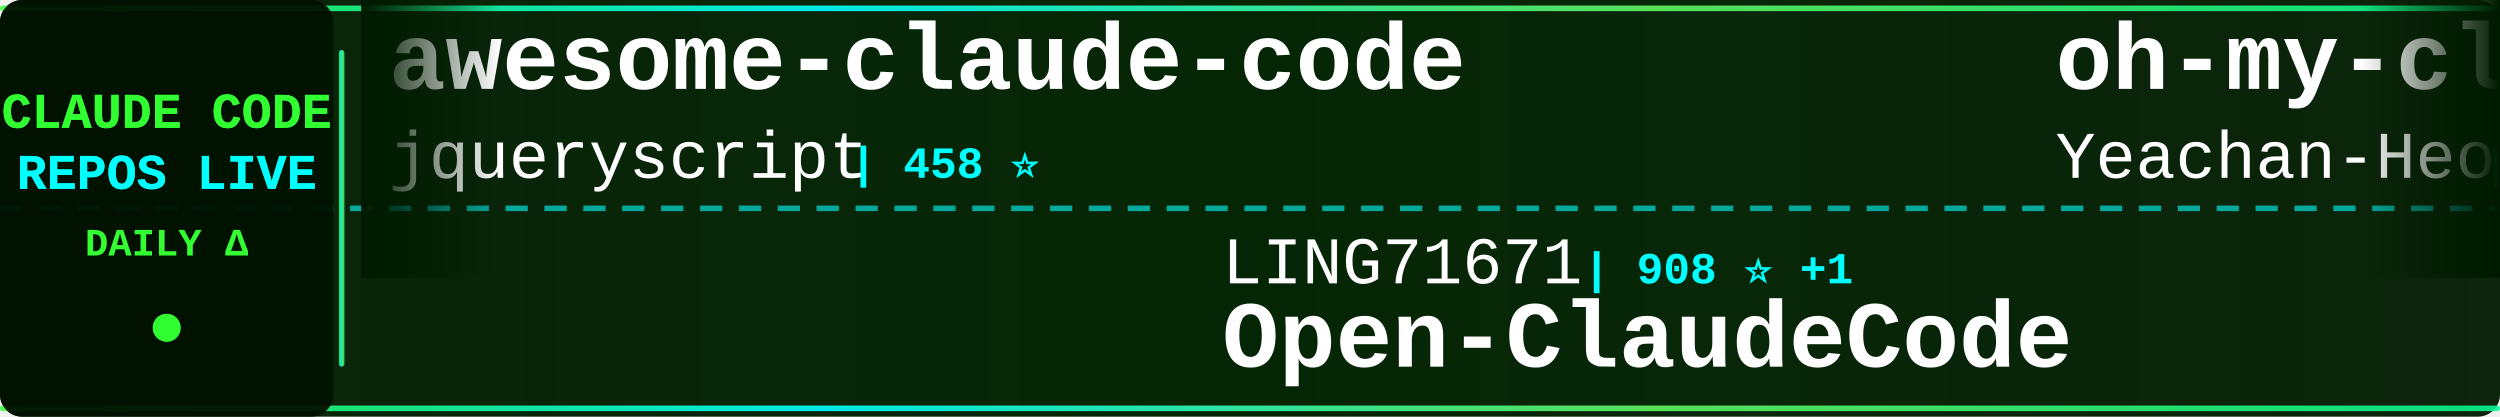
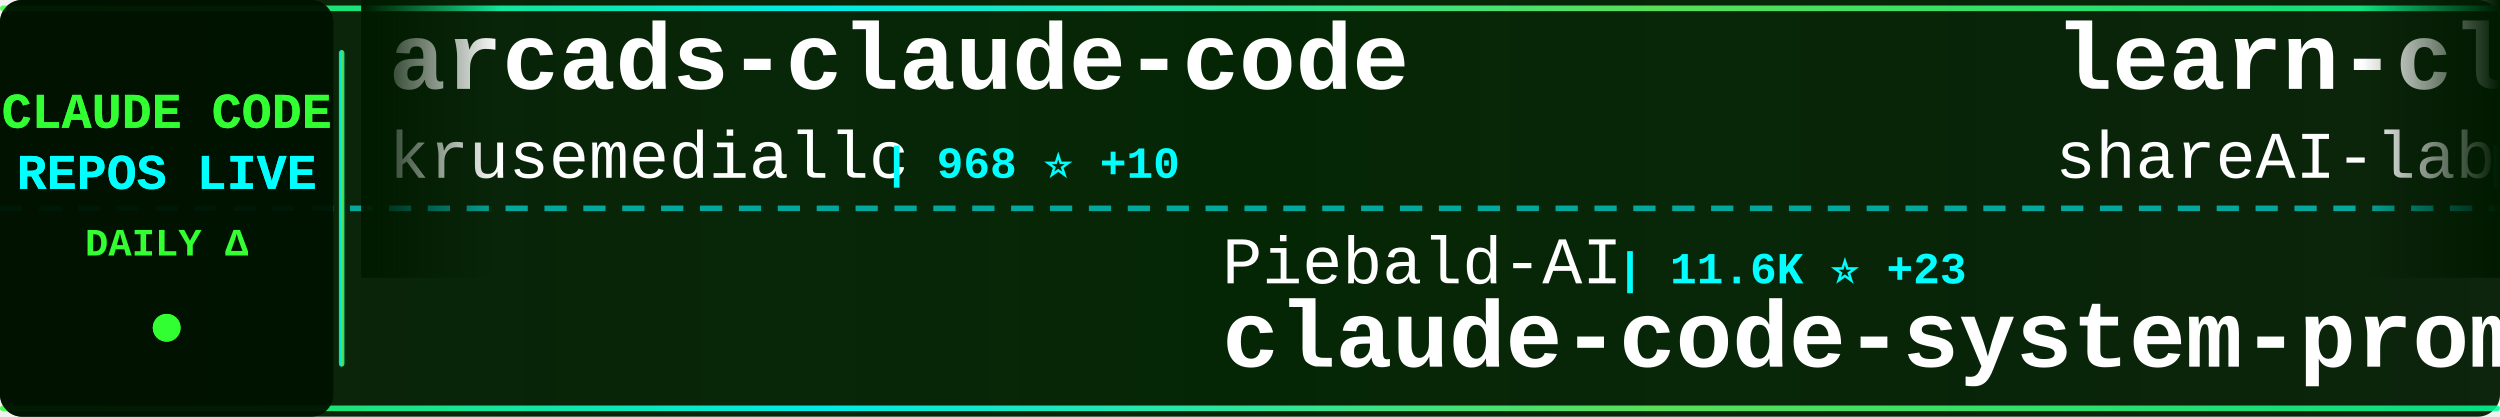
<svg xmlns="http://www.w3.org/2000/svg" width="900" height="150">
  <defs>
    <linearGradient id="tickerBg" x1="0%" y1="0%" x2="100%" y2="0%">
      <stop offset="0%" style="stop-color:#001a00;stop-opacity:0.95" />
      <stop offset="50%" style="stop-color:#002200;stop-opacity:0.98" />
      <stop offset="100%" style="stop-color:#001a00;stop-opacity:0.95" />
    </linearGradient>
    <linearGradient id="borderGrad" x1="0%" y1="0%" x2="100%" y2="0%">
      <stop offset="0%" style="stop-color:#33ff33;stop-opacity:0.85">
        <animate attributeName="stop-opacity" values="0.85;1;0.85" dur="2s" repeatCount="indefinite" />
      </stop>
      <stop offset="33%" style="stop-color:#00ffff;stop-opacity:0.9">
        <animate attributeName="stop-opacity" values="0.9;1;0.9" dur="2.2s" repeatCount="indefinite" />
      </stop>
      <stop offset="66%" style="stop-color:#66ff66;stop-opacity:0.85">
        <animate attributeName="stop-opacity" values="0.85;1;0.85" dur="1.8s" repeatCount="indefinite" />
      </stop>
      <stop offset="100%" style="stop-color:#00ff99;stop-opacity:0.85">
        <animate attributeName="stop-opacity" values="0.85;1;0.85" dur="2s" repeatCount="indefinite" />
      </stop>
    </linearGradient>
    <filter id="textGlow">
      <feGaussianBlur stdDeviation="0.1" result="coloredBlur" />
      <feMerge>
        <feMergeNode in="coloredBlur" />
        <feMergeNode in="SourceGraphic" />
      </feMerge>
    </filter>
    <filter id="metricGlow">
      <feGaussianBlur stdDeviation="0.2" result="coloredBlur" />
      <feMerge>
        <feMergeNode in="coloredBlur" />
        <feMergeNode in="SourceGraphic" />
      </feMerge>
    </filter>
    <linearGradient id="leftFade" x1="0%" y1="0%" x2="100%" y2="0%">
      <stop offset="0%" style="stop-color:#001a00;stop-opacity:1" />
      <stop offset="100%" style="stop-color:#001a00;stop-opacity:0" />
    </linearGradient>
    <linearGradient id="rightFade" x1="0%" y1="0%" x2="100%" y2="0%">
      <stop offset="0%" style="stop-color:#001a00;stop-opacity:0" />
      <stop offset="100%" style="stop-color:#001a00;stop-opacity:1" />
    </linearGradient>
  </defs>
  <rect width="900" height="150" fill="url(#tickerBg)" rx="8" />
  <rect x="0" y="2" width="900" height="2" fill="url(#borderGrad)" rx="1" />
  <rect x="0" y="146" width="900" height="2" fill="url(#borderGrad)" rx="1" />
  <line x1="0" y1="75" x2="900" y2="75" stroke="#00ffff" stroke-width="2" stroke-dasharray="8 6" opacity="0.6" />
  <rect x="0" y="0" width="120" height="150" fill="#001100" opacity="0.95" rx="8" />
  <text x="60" y="46" font-family="'Courier New', monospace" font-size="18" font-weight="bold" fill="#33ff33" text-anchor="middle" filter="url(#textGlow)">
    CLAUDE CODE
  </text>
  <text x="60" y="68" font-family="'Courier New', monospace" font-size="18" font-weight="bold" fill="#00ffff" text-anchor="middle" filter="url(#textGlow)">
    REPOS LIVE
  </text>
  <text x="60" y="92" font-family="'Courier New', monospace" font-size="14" font-weight="bold" fill="#33ff33" text-anchor="middle">
    DAILY Δ
  </text>
  <circle cx="60" cy="118" r="5" fill="#33ff33" filter="url(#metricGlow)">
    <animate attributeName="r" values="4;6;4" dur="1.5s" repeatCount="indefinite" />
    <animate attributeName="opacity" values="0.6;1;0.6" dur="1.5s" repeatCount="indefinite" />
  </circle>
  <rect x="122" y="18" width="2" height="114" fill="url(#borderGrad)" rx="1" />
  <clipPath id="tickerClip">
    <rect x="130" y="0" width="770" height="150" />
  </clipPath>
  <g clip-path="url(#tickerClip)">
    <g id="tickerItems">
      <animateTransform attributeName="transform" attributeType="XML" type="translate" from="0 0" to="-3000 0" dur="54s" repeatCount="indefinite" />
      <g transform="translate(0, 0)">
-         <text x="140" y="32" font-family="'Courier New', monospace" font-size="34" font-weight="bold" fill="#ffffff">awesome-claude-code</text>
-         <text x="140" y="64" font-family="'Courier New', monospace" font-size="24" font-weight="normal" fill="#ffffff" opacity="1.0">jqueryscript</text>
-         <text x="306" y="64" font-family="'Courier New', monospace" font-size="16" font-weight="bold" fill="#00ffff"> | 458 ⭐</text>
+         <text x="140" y="32" font-family="'Courier New', monospace" font-size="34" font-weight="bold" fill="#ffffff">arcads-claude-code</text>
+         <text x="140" y="64" font-family="'Courier New', monospace" font-size="24" font-weight="normal" fill="#ffffff" opacity="1.0">krusemediallc</text>
+         <text x="318" y="64" font-family="'Courier New', monospace" font-size="16" font-weight="bold" fill="#00ffff"> | 968 ⭐ +10</text>
      </g>
      <g transform="translate(300, 0)">
-         <text x="140" y="102" font-family="'Courier New', monospace" font-size="24" font-weight="normal" fill="#ffffff" opacity="1.0">LING71671</text>
-         <text x="270" y="102" font-family="'Courier New', monospace" font-size="16" font-weight="bold" fill="#00ffff"> | 908 ⭐ +1</text>
-         <text x="140" y="132" font-family="'Courier New', monospace" font-size="34" font-weight="bold" fill="#ffffff">Open-ClaudeCode</text>
+         <text x="140" y="102" font-family="'Courier New', monospace" font-size="24" font-weight="normal" fill="#ffffff" opacity="1.0">Piebald-AI</text>
+         <text x="282" y="102" font-family="'Courier New', monospace" font-size="16" font-weight="bold" fill="#00ffff"> | 11.6K ⭐ +23</text>
+         <text x="140" y="132" font-family="'Courier New', monospace" font-size="34" font-weight="bold" fill="#ffffff">claude-code-system-promp...</text>
      </g>
      <g transform="translate(600, 0)">
-         <text x="140" y="32" font-family="'Courier New', monospace" font-size="34" font-weight="bold" fill="#ffffff">oh-my-claudecode</text>
-         <text x="140" y="64" font-family="'Courier New', monospace" font-size="24" font-weight="normal" fill="#ffffff" opacity="1.0">Yeachan-Heo</text>
-         <text x="294" y="64" font-family="'Courier New', monospace" font-size="16" font-weight="bold" fill="#00ffff"> | 37.4K ⭐ +34</text>
+         <text x="140" y="32" font-family="'Courier New', monospace" font-size="34" font-weight="bold" fill="#ffffff">learn-claude-code</text>
+         <text x="140" y="64" font-family="'Courier New', monospace" font-size="24" font-weight="normal" fill="#ffffff" opacity="1.0">shareAI-lab</text>
+         <text x="294" y="64" font-family="'Courier New', monospace" font-size="16" font-weight="bold" fill="#00ffff"> | 69.9K ⭐ +91</text>
      </g>
      <g transform="translate(900, 0)">
-         <text x="140" y="102" font-family="'Courier New', monospace" font-size="24" font-weight="normal" fill="#ffffff" opacity="1.0">shanraisshan</text>
-         <text x="306" y="102" font-family="'Courier New', monospace" font-size="16" font-weight="bold" fill="#00ffff"> | 62.0K ⭐ +73</text>
-         <text x="140" y="132" font-family="'Courier New', monospace" font-size="34" font-weight="bold" fill="#ffffff">claude-code-best-practic...</text>
+         <text x="140" y="102" font-family="'Courier New', monospace" font-size="24" font-weight="normal" fill="#ffffff" opacity="1.0">Cranot</text>
+         <text x="234" y="102" font-family="'Courier New', monospace" font-size="16" font-weight="bold" fill="#00ffff"> | 2.8K ⭐</text>
+         <text x="140" y="132" font-family="'Courier New', monospace" font-size="34" font-weight="bold" fill="#ffffff">claude-code-guide</text>
      </g>
      <g transform="translate(1200, 0)">
-         <text x="140" y="32" font-family="'Courier New', monospace" font-size="34" font-weight="bold" fill="#ffffff">collection-claude-code-s...</text>
-         <text x="140" y="64" font-family="'Courier New', monospace" font-size="24" font-weight="normal" fill="#ffffff" opacity="1.0">chauncygu</text>
-         <text x="270" y="64" font-family="'Courier New', monospace" font-size="16" font-weight="bold" fill="#00ffff"> | 2.7K ⭐ +3</text>
+         <text x="140" y="32" font-family="'Courier New', monospace" font-size="34" font-weight="bold" fill="#ffffff">claude-skills</text>
+         <text x="140" y="64" font-family="'Courier New', monospace" font-size="24" font-weight="normal" fill="#ffffff" opacity="1.0">alirezarezvani</text>
+         <text x="330" y="64" font-family="'Courier New', monospace" font-size="16" font-weight="bold" fill="#00ffff"> | 20.5K ⭐ +391</text>
      </g>
      <g transform="translate(1500, 0)">
-         <text x="140" y="102" font-family="'Courier New', monospace" font-size="24" font-weight="normal" fill="#ffffff" opacity="1.0">guanshan</text>
-         <text x="258" y="102" font-family="'Courier New', monospace" font-size="16" font-weight="bold" fill="#00ffff"> | 61 ⭐</text>
-         <text x="140" y="132" font-family="'Courier New', monospace" font-size="34" font-weight="bold" fill="#ffffff">ClaudeCode</text>
+         <text x="140" y="102" font-family="'Courier New', monospace" font-size="24" font-weight="normal" fill="#ffffff" opacity="1.0">VoltAgent</text>
+         <text x="270" y="102" font-family="'Courier New', monospace" font-size="16" font-weight="bold" fill="#00ffff"> | 22.9K ⭐ +59</text>
+         <text x="140" y="132" font-family="'Courier New', monospace" font-size="34" font-weight="bold" fill="#ffffff">awesome-claude-code-suba...</text>
      </g>
      <g transform="translate(1800, 0)">
-         <text x="140" y="32" font-family="'Courier New', monospace" font-size="34" font-weight="bold" fill="#ffffff">claude-code-my-workflow</text>
-         <text x="140" y="64" font-family="'Courier New', monospace" font-size="24" font-weight="normal" fill="#ffffff" opacity="1.0">pedrohcgs</text>
-         <text x="270" y="64" font-family="'Courier New', monospace" font-size="16" font-weight="bold" fill="#00ffff"> | 1.4K ⭐ +8</text>
-       </g>
-       <g transform="translate(2100, 0)">
-         <text x="140" y="102" font-family="'Courier New', monospace" font-size="24" font-weight="normal" fill="#ffffff" opacity="1.0">liuup</text>
-         <text x="222" y="102" font-family="'Courier New', monospace" font-size="16" font-weight="bold" fill="#00ffff"> | 3.4K ⭐ +10</text>
-         <text x="140" y="132" font-family="'Courier New', monospace" font-size="34" font-weight="bold" fill="#ffffff">claude-code-analysis</text>
-       </g>
-       <g transform="translate(2400, 0)">
        <text x="140" y="32" font-family="'Courier New', monospace" font-size="34" font-weight="bold" fill="#ffffff">Dive-into-Claude-Code</text>
        <text x="140" y="64" font-family="'Courier New', monospace" font-size="24" font-weight="normal" fill="#ffffff" opacity="1.0">VILA-Lab</text>
        <text x="258" y="64" font-family="'Courier New', monospace" font-size="16" font-weight="bold" fill="#00ffff"> | 1.8K ⭐ +2</text>
      </g>
+       <g transform="translate(2100, 0)">
+         <text x="140" y="102" font-family="'Courier New', monospace" font-size="24" font-weight="normal" fill="#ffffff" opacity="1.0">lorryjovens-hub</text>
+         <text x="342" y="102" font-family="'Courier New', monospace" font-size="16" font-weight="bold" fill="#00ffff"> | 1.7K ⭐ +2</text>
+         <text x="140" y="132" font-family="'Courier New', monospace" font-size="34" font-weight="bold" fill="#ffffff">claude-code-rust</text>
+       </g>
+       <g transform="translate(2400, 0)">
+         <text x="140" y="32" font-family="'Courier New', monospace" font-size="34" font-weight="bold" fill="#ffffff">claude-howto</text>
+         <text x="140" y="64" font-family="'Courier New', monospace" font-size="24" font-weight="normal" fill="#ffffff" opacity="1.0">luongnv89</text>
+         <text x="270" y="64" font-family="'Courier New', monospace" font-size="16" font-weight="bold" fill="#00ffff"> | 39.3K ⭐ +49</text>
+       </g>
      <g transform="translate(2700, 0)">
-         <text x="140" y="102" font-family="'Courier New', monospace" font-size="24" font-weight="normal" fill="#ffffff" opacity="1.0">andrew-kramer-inno</text>
-         <text x="378" y="102" font-family="'Courier New', monospace" font-size="16" font-weight="bold" fill="#00ffff"> | 593 ⭐</text>
-         <text x="140" y="132" font-family="'Courier New', monospace" font-size="34" font-weight="bold" fill="#ffffff">claude-code-source-build</text>
+         <text x="140" y="102" font-family="'Courier New', monospace" font-size="24" font-weight="normal" fill="#ffffff" opacity="1.0">JrCx7scC</text>
+         <text x="258" y="102" font-family="'Courier New', monospace" font-size="16" font-weight="bold" fill="#00ffff"> | 371 ⭐</text>
+         <text x="140" y="132" font-family="'Courier New', monospace" font-size="34" font-weight="bold" fill="#ffffff">claude-code-source</text>
      </g>
      <g transform="translate(3000, 0)">
-         <text x="140" y="32" font-family="'Courier New', monospace" font-size="34" font-weight="bold" fill="#ffffff">awesome-claude-code</text>
-         <text x="140" y="64" font-family="'Courier New', monospace" font-size="24" font-weight="normal" fill="#ffffff" opacity="1.0">jqueryscript</text>
-         <text x="306" y="64" font-family="'Courier New', monospace" font-size="16" font-weight="bold" fill="#00ffff"> | 458 ⭐</text>
+         <text x="140" y="32" font-family="'Courier New', monospace" font-size="34" font-weight="bold" fill="#ffffff">arcads-claude-code</text>
+         <text x="140" y="64" font-family="'Courier New', monospace" font-size="24" font-weight="normal" fill="#ffffff" opacity="1.0">krusemediallc</text>
+         <text x="318" y="64" font-family="'Courier New', monospace" font-size="16" font-weight="bold" fill="#00ffff"> | 968 ⭐ +10</text>
      </g>
      <g transform="translate(3300, 0)">
-         <text x="140" y="102" font-family="'Courier New', monospace" font-size="24" font-weight="normal" fill="#ffffff" opacity="1.0">LING71671</text>
-         <text x="270" y="102" font-family="'Courier New', monospace" font-size="16" font-weight="bold" fill="#00ffff"> | 908 ⭐ +1</text>
-         <text x="140" y="132" font-family="'Courier New', monospace" font-size="34" font-weight="bold" fill="#ffffff">Open-ClaudeCode</text>
+         <text x="140" y="102" font-family="'Courier New', monospace" font-size="24" font-weight="normal" fill="#ffffff" opacity="1.0">Piebald-AI</text>
+         <text x="282" y="102" font-family="'Courier New', monospace" font-size="16" font-weight="bold" fill="#00ffff"> | 11.6K ⭐ +23</text>
+         <text x="140" y="132" font-family="'Courier New', monospace" font-size="34" font-weight="bold" fill="#ffffff">claude-code-system-promp...</text>
      </g>
      <g transform="translate(3600, 0)">
-         <text x="140" y="32" font-family="'Courier New', monospace" font-size="34" font-weight="bold" fill="#ffffff">oh-my-claudecode</text>
-         <text x="140" y="64" font-family="'Courier New', monospace" font-size="24" font-weight="normal" fill="#ffffff" opacity="1.0">Yeachan-Heo</text>
-         <text x="294" y="64" font-family="'Courier New', monospace" font-size="16" font-weight="bold" fill="#00ffff"> | 37.4K ⭐ +34</text>
+         <text x="140" y="32" font-family="'Courier New', monospace" font-size="34" font-weight="bold" fill="#ffffff">learn-claude-code</text>
+         <text x="140" y="64" font-family="'Courier New', monospace" font-size="24" font-weight="normal" fill="#ffffff" opacity="1.0">shareAI-lab</text>
+         <text x="294" y="64" font-family="'Courier New', monospace" font-size="16" font-weight="bold" fill="#00ffff"> | 69.9K ⭐ +91</text>
      </g>
      <g transform="translate(3900, 0)">
-         <text x="140" y="102" font-family="'Courier New', monospace" font-size="24" font-weight="normal" fill="#ffffff" opacity="1.0">shanraisshan</text>
-         <text x="306" y="102" font-family="'Courier New', monospace" font-size="16" font-weight="bold" fill="#00ffff"> | 62.0K ⭐ +73</text>
-         <text x="140" y="132" font-family="'Courier New', monospace" font-size="34" font-weight="bold" fill="#ffffff">claude-code-best-practic...</text>
+         <text x="140" y="102" font-family="'Courier New', monospace" font-size="24" font-weight="normal" fill="#ffffff" opacity="1.0">Cranot</text>
+         <text x="234" y="102" font-family="'Courier New', monospace" font-size="16" font-weight="bold" fill="#00ffff"> | 2.8K ⭐</text>
+         <text x="140" y="132" font-family="'Courier New', monospace" font-size="34" font-weight="bold" fill="#ffffff">claude-code-guide</text>
      </g>
    </g>
  </g>
  <rect x="130" y="0" width="50" height="100" fill="url(#leftFade)" />
  <rect x="850" y="0" width="50" height="100" fill="url(#rightFade)" />
</svg>
